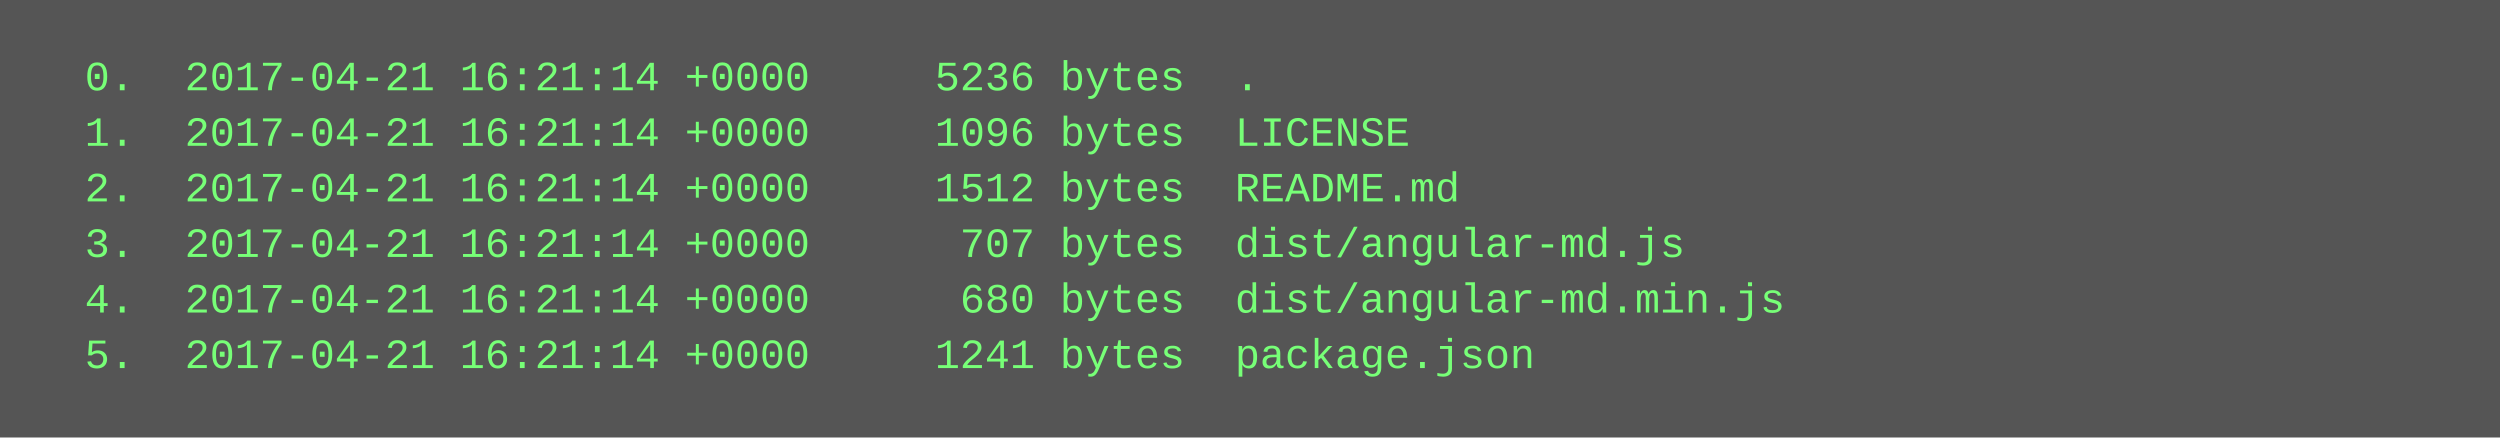
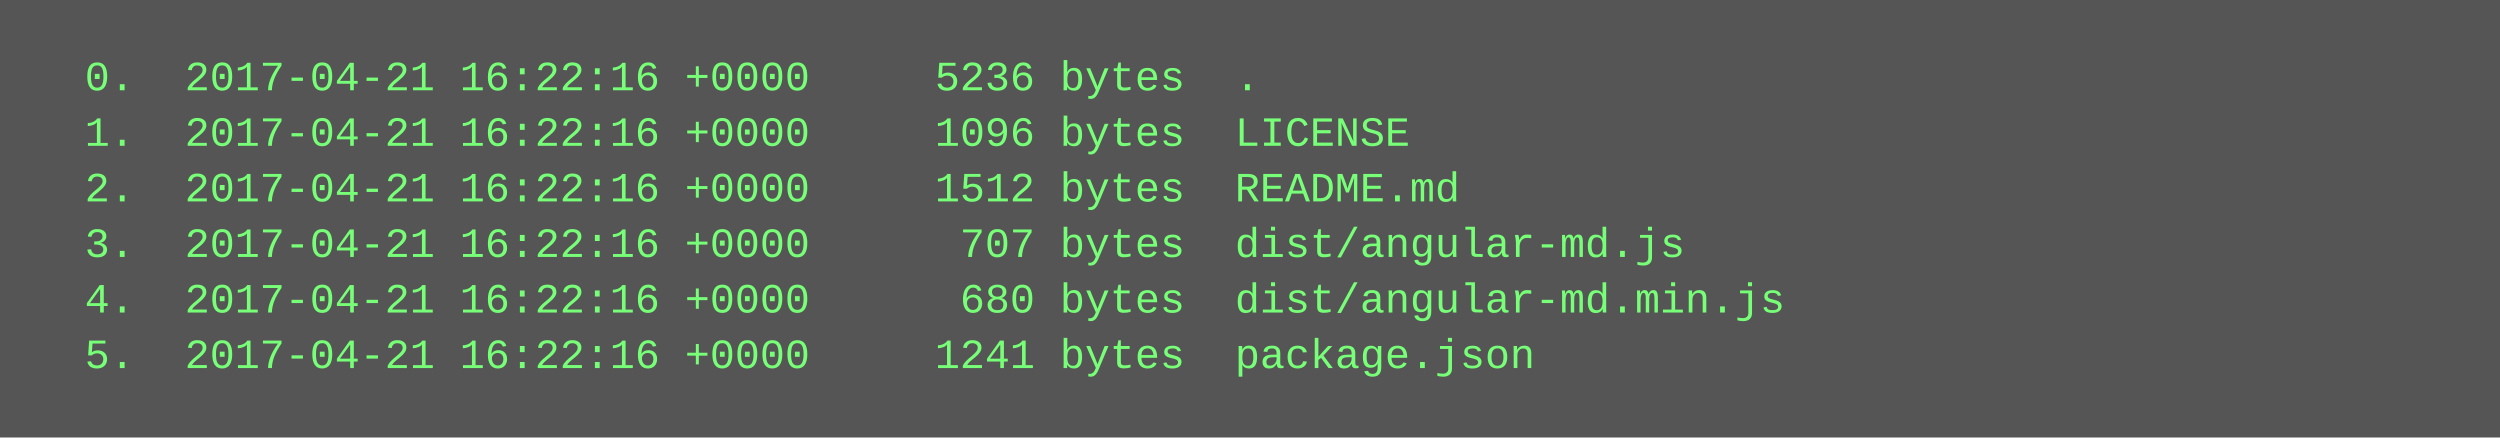
<svg xmlns="http://www.w3.org/2000/svg" height="126" width="720">
  <rect height="126" fill="#555" width="720" />
  <text fill="#7f7" font-family="Courier New" font-size="12" xml:space="preserve">
-     <tspan x="10" y="26">  0.  2017-04-21 16:21:14 +0000     5236 bytes  .</tspan>
-     <tspan x="10" y="42">  1.  2017-04-21 16:21:14 +0000     1096 bytes  LICENSE</tspan>
-     <tspan x="10" y="58">  2.  2017-04-21 16:21:14 +0000     1512 bytes  README.md</tspan>
-     <tspan x="10" y="74">  3.  2017-04-21 16:21:14 +0000      707 bytes  dist/angular-md.js</tspan>
-     <tspan x="10" y="90">  4.  2017-04-21 16:21:14 +0000      680 bytes  dist/angular-md.min.js</tspan>
-     <tspan x="10" y="106">  5.  2017-04-21 16:21:14 +0000     1241 bytes  package.json</tspan>
+     <tspan x="10" y="26">  0.  2017-04-21 16:22:16 +0000     5236 bytes  .</tspan>
+     <tspan x="10" y="42">  1.  2017-04-21 16:22:16 +0000     1096 bytes  LICENSE</tspan>
+     <tspan x="10" y="58">  2.  2017-04-21 16:22:16 +0000     1512 bytes  README.md</tspan>
+     <tspan x="10" y="74">  3.  2017-04-21 16:22:16 +0000      707 bytes  dist/angular-md.js</tspan>
+     <tspan x="10" y="90">  4.  2017-04-21 16:22:16 +0000      680 bytes  dist/angular-md.min.js</tspan>
+     <tspan x="10" y="106">  5.  2017-04-21 16:22:16 +0000     1241 bytes  package.json</tspan>
  </text>
</svg>
